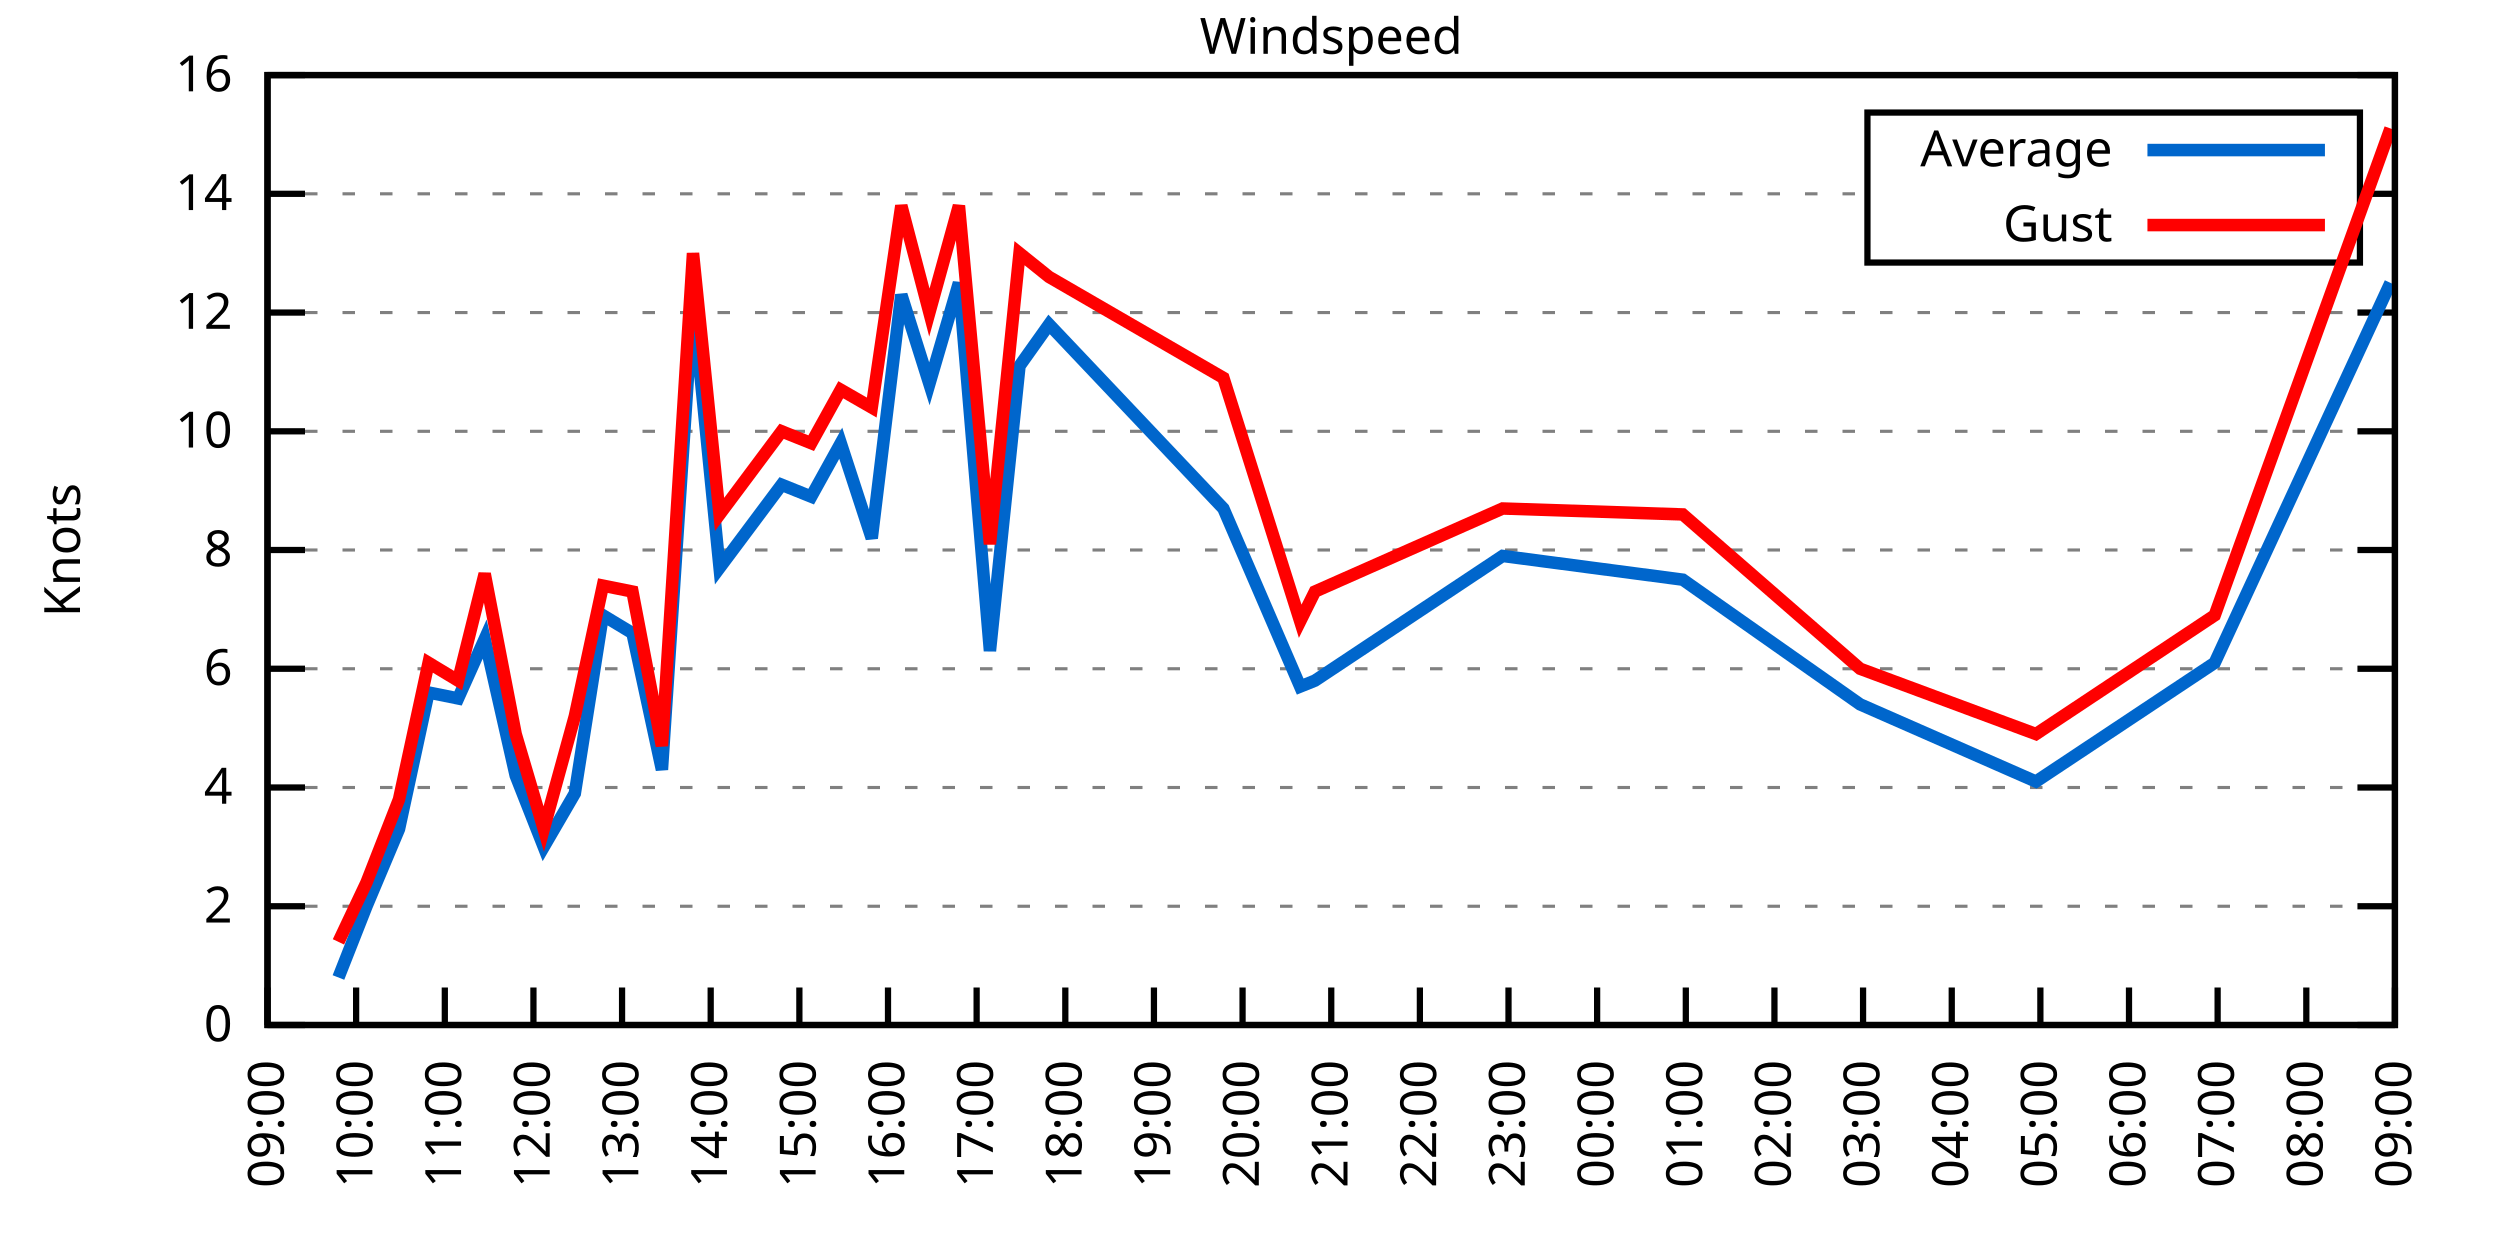
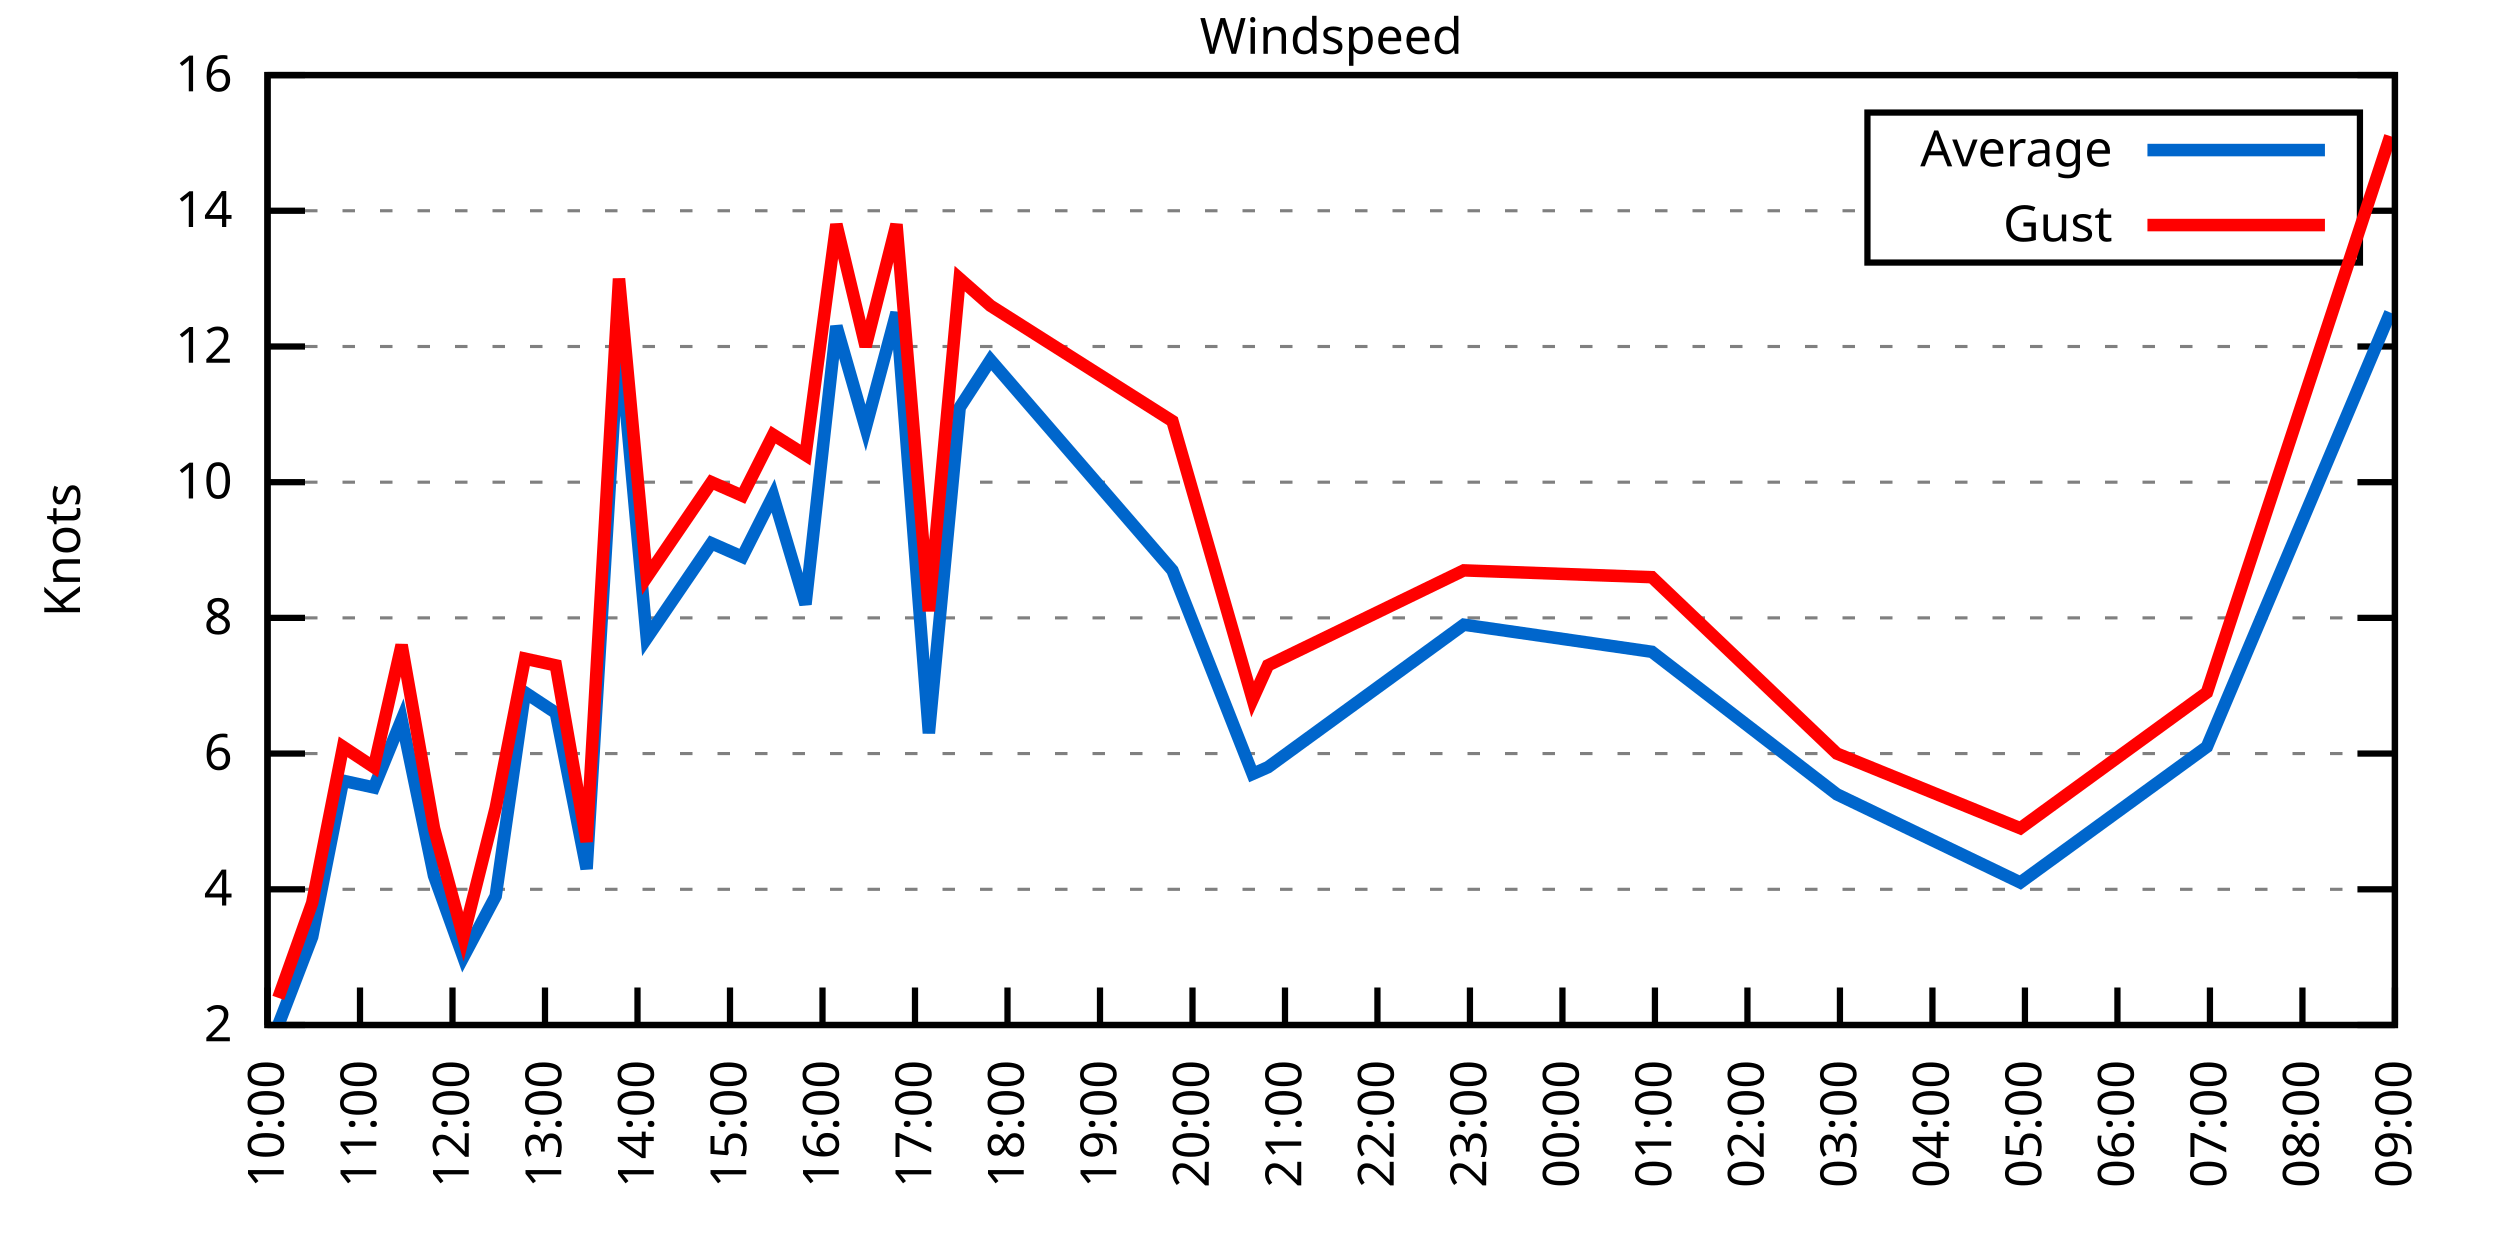
<svg xmlns="http://www.w3.org/2000/svg" xmlns:xlink="http://www.w3.org/1999/xlink" width="400" height="200" viewBox="0 0 400 200">
  <g id="gnuplot_canvas">
    <rect x="0" y="0" width="400" height="200" fill="none" />
    <defs>
      <circle id="gpDot" r="0.5" stroke-width="0.5" stroke="currentColor" />
      <path id="gpPt0" stroke-width="0.333" stroke="currentColor" d="M-1,0 h2 M0,-1 v2" />
      <path id="gpPt1" stroke-width="0.333" stroke="currentColor" d="M-1,-1 L1,1 M1,-1 L-1,1" />
      <path id="gpPt2" stroke-width="0.333" stroke="currentColor" d="M-1,0 L1,0 M0,-1 L0,1 M-1,-1 L1,1 M-1,1 L1,-1" />
      <rect id="gpPt3" stroke-width="0.333" stroke="currentColor" x="-1" y="-1" width="2" height="2" />
      <rect id="gpPt4" stroke-width="0.333" stroke="currentColor" fill="currentColor" x="-1" y="-1" width="2" height="2" />
      <circle id="gpPt5" stroke-width="0.333" stroke="currentColor" cx="0" cy="0" r="1" />
      <use xlink:href="#gpPt5" id="gpPt6" fill="currentColor" stroke="none" />
      <path id="gpPt7" stroke-width="0.333" stroke="currentColor" d="M0,-1.33 L-1.33,0.67 L1.33,0.67 z" />
      <use xlink:href="#gpPt7" id="gpPt8" fill="currentColor" stroke="none" />
      <use xlink:href="#gpPt7" id="gpPt9" stroke="currentColor" transform="rotate(180)" />
      <use xlink:href="#gpPt9" id="gpPt10" fill="currentColor" stroke="none" />
      <use xlink:href="#gpPt3" id="gpPt11" stroke="currentColor" transform="rotate(45)" />
      <use xlink:href="#gpPt11" id="gpPt12" fill="currentColor" stroke="none" />
      <path id="gpPt13" stroke-width="0.333" stroke="currentColor" d="M0,1.330 L1.265,0.411 L0.782,-1.067 L-0.782,-1.076 L-1.265,0.411 z" />
      <use xlink:href="#gpPt13" id="gpPt14" fill="currentColor" stroke="none" />
      <filter id="textbox" filterUnits="objectBoundingBox" x="0" y="0" height="1" width="1">
        <feFlood flood-color="white" flood-opacity="1" result="bgnd" />
        <feComposite in="SourceGraphic" in2="bgnd" operator="atop" />
      </filter>
      <filter id="greybox" filterUnits="objectBoundingBox" x="0" y="0" height="1" width="1">
        <feFlood flood-color="lightgrey" flood-opacity="1" result="grey" />
        <feComposite in="SourceGraphic" in2="grey" operator="atop" />
      </filter>
    </defs>
    <g fill="none" color="white" stroke="currentColor" stroke-width="1.00" stroke-linecap="butt" stroke-linejoin="miter">
</g>
    <g fill="none" color="black" stroke="currentColor" stroke-width="1.00" stroke-linecap="butt" stroke-linejoin="miter">
      <g stroke="none" shape-rendering="crispEdges">
        <polygon fill="rgb(255, 255, 255)" points="42.80,164.00 383.18,164.00 383.18,12.02 42.80,12.02 " />
      </g>
    </g>
    <g fill="none" color="black" stroke="currentColor" stroke-width="1.00" stroke-linecap="butt" stroke-linejoin="miter">
</g>
    <g fill="none" color="black" stroke="black" stroke-width="0.50" stroke-linecap="butt" stroke-linejoin="miter">
</g>
    <g fill="none" color="gray" stroke="currentColor" stroke-width="0.50" stroke-linecap="butt" stroke-linejoin="miter">
      <path stroke="gray" stroke-dasharray="2,4" class="gridline" d="M42.80,164.00 L383.19,164.00  " />
    </g>
    <g fill="none" color="gray" stroke="gray" stroke-width="1.00" stroke-linecap="butt" stroke-linejoin="miter">
</g>
    <g fill="none" color="black" stroke="currentColor" stroke-width="1.00" stroke-linecap="butt" stroke-linejoin="miter">
      <path stroke="black" d="M42.80,164.00 L48.80,164.00 M383.19,164.00 L377.19,164.00  " />
      <g transform="translate(37.20,166.60)" stroke="none" fill="black" font-family="Sans" font-size="8.00" text-anchor="end">
        <text>
-           <tspan font-family="Sans"> 0</tspan>
-         </text>
-       </g>
-     </g>
-     <g fill="none" color="black" stroke="currentColor" stroke-width="1.00" stroke-linecap="butt" stroke-linejoin="miter">
- </g>
-     <g fill="none" color="black" stroke="black" stroke-width="0.50" stroke-linecap="butt" stroke-linejoin="miter">
- </g>
-     <g fill="none" color="gray" stroke="currentColor" stroke-width="0.50" stroke-linecap="butt" stroke-linejoin="miter">
-       <path stroke="gray" stroke-dasharray="2,4" class="gridline" d="M42.80,145.00 L383.19,145.00  " />
-     </g>
-     <g fill="none" color="gray" stroke="gray" stroke-width="1.00" stroke-linecap="butt" stroke-linejoin="miter">
- </g>
-     <g fill="none" color="black" stroke="currentColor" stroke-width="1.00" stroke-linecap="butt" stroke-linejoin="miter">
-       <path stroke="black" d="M42.80,145.00 L48.80,145.00 M383.19,145.00 L377.19,145.00  " />
-       <g transform="translate(37.20,147.60)" stroke="none" fill="black" font-family="Sans" font-size="8.00" text-anchor="end">
-         <text>
          <tspan font-family="Sans"> 2</tspan>
        </text>
      </g>
    </g>
    <g fill="none" color="black" stroke="currentColor" stroke-width="1.00" stroke-linecap="butt" stroke-linejoin="miter">
</g>
    <g fill="none" color="black" stroke="black" stroke-width="0.50" stroke-linecap="butt" stroke-linejoin="miter">
</g>
    <g fill="none" color="gray" stroke="currentColor" stroke-width="0.50" stroke-linecap="butt" stroke-linejoin="miter">
-       <path stroke="gray" stroke-dasharray="2,4" class="gridline" d="M42.80,126.00 L383.19,126.00  " />
-     </g>
-     <g fill="none" color="gray" stroke="gray" stroke-width="1.00" stroke-linecap="butt" stroke-linejoin="miter">
- </g>
-     <g fill="none" color="black" stroke="currentColor" stroke-width="1.00" stroke-linecap="butt" stroke-linejoin="miter">
-       <path stroke="black" d="M42.80,126.00 L48.80,126.00 M383.19,126.00 L377.19,126.00  " />
-       <g transform="translate(37.20,128.60)" stroke="none" fill="black" font-family="Sans" font-size="8.00" text-anchor="end">
+       <path stroke="gray" stroke-dasharray="2,4" class="gridline" d="M42.80,142.29 L383.19,142.29  " />
+     </g>
+     <g fill="none" color="gray" stroke="gray" stroke-width="1.00" stroke-linecap="butt" stroke-linejoin="miter">
+ </g>
+     <g fill="none" color="black" stroke="currentColor" stroke-width="1.00" stroke-linecap="butt" stroke-linejoin="miter">
+       <path stroke="black" d="M42.80,142.29 L48.80,142.29 M383.19,142.29 L377.19,142.29  " />
+       <g transform="translate(37.20,144.89)" stroke="none" fill="black" font-family="Sans" font-size="8.00" text-anchor="end">
        <text>
          <tspan font-family="Sans"> 4</tspan>
        </text>
      </g>
    </g>
    <g fill="none" color="black" stroke="currentColor" stroke-width="1.00" stroke-linecap="butt" stroke-linejoin="miter">
</g>
    <g fill="none" color="black" stroke="black" stroke-width="0.50" stroke-linecap="butt" stroke-linejoin="miter">
</g>
    <g fill="none" color="gray" stroke="currentColor" stroke-width="0.50" stroke-linecap="butt" stroke-linejoin="miter">
-       <path stroke="gray" stroke-dasharray="2,4" class="gridline" d="M42.80,107.00 L383.19,107.00  " />
-     </g>
-     <g fill="none" color="gray" stroke="gray" stroke-width="1.00" stroke-linecap="butt" stroke-linejoin="miter">
- </g>
-     <g fill="none" color="black" stroke="currentColor" stroke-width="1.00" stroke-linecap="butt" stroke-linejoin="miter">
-       <path stroke="black" d="M42.80,107.00 L48.80,107.00 M383.19,107.00 L377.19,107.00  " />
-       <g transform="translate(37.20,109.60)" stroke="none" fill="black" font-family="Sans" font-size="8.00" text-anchor="end">
+       <path stroke="gray" stroke-dasharray="2,4" class="gridline" d="M42.80,120.57 L383.19,120.57  " />
+     </g>
+     <g fill="none" color="gray" stroke="gray" stroke-width="1.00" stroke-linecap="butt" stroke-linejoin="miter">
+ </g>
+     <g fill="none" color="black" stroke="currentColor" stroke-width="1.00" stroke-linecap="butt" stroke-linejoin="miter">
+       <path stroke="black" d="M42.80,120.57 L48.80,120.57 M383.19,120.57 L377.19,120.57  " />
+       <g transform="translate(37.20,123.17)" stroke="none" fill="black" font-family="Sans" font-size="8.00" text-anchor="end">
        <text>
          <tspan font-family="Sans"> 6</tspan>
        </text>
      </g>
    </g>
    <g fill="none" color="black" stroke="currentColor" stroke-width="1.00" stroke-linecap="butt" stroke-linejoin="miter">
</g>
    <g fill="none" color="black" stroke="black" stroke-width="0.50" stroke-linecap="butt" stroke-linejoin="miter">
</g>
    <g fill="none" color="gray" stroke="currentColor" stroke-width="0.50" stroke-linecap="butt" stroke-linejoin="miter">
-       <path stroke="gray" stroke-dasharray="2,4" class="gridline" d="M42.80,88.00 L383.19,88.00  " />
-     </g>
-     <g fill="none" color="gray" stroke="gray" stroke-width="1.00" stroke-linecap="butt" stroke-linejoin="miter">
- </g>
-     <g fill="none" color="black" stroke="currentColor" stroke-width="1.00" stroke-linecap="butt" stroke-linejoin="miter">
-       <path stroke="black" d="M42.80,88.00 L48.80,88.00 M383.19,88.00 L377.19,88.00  " />
-       <g transform="translate(37.20,90.60)" stroke="none" fill="black" font-family="Sans" font-size="8.00" text-anchor="end">
+       <path stroke="gray" stroke-dasharray="2,4" class="gridline" d="M42.80,98.86 L383.19,98.86  " />
+     </g>
+     <g fill="none" color="gray" stroke="gray" stroke-width="1.00" stroke-linecap="butt" stroke-linejoin="miter">
+ </g>
+     <g fill="none" color="black" stroke="currentColor" stroke-width="1.00" stroke-linecap="butt" stroke-linejoin="miter">
+       <path stroke="black" d="M42.80,98.86 L48.80,98.86 M383.19,98.86 L377.19,98.86  " />
+       <g transform="translate(37.20,101.46)" stroke="none" fill="black" font-family="Sans" font-size="8.00" text-anchor="end">
        <text>
          <tspan font-family="Sans"> 8</tspan>
        </text>
      </g>
    </g>
    <g fill="none" color="black" stroke="currentColor" stroke-width="1.00" stroke-linecap="butt" stroke-linejoin="miter">
</g>
    <g fill="none" color="black" stroke="black" stroke-width="0.50" stroke-linecap="butt" stroke-linejoin="miter">
</g>
    <g fill="none" color="gray" stroke="currentColor" stroke-width="0.50" stroke-linecap="butt" stroke-linejoin="miter">
-       <path stroke="gray" stroke-dasharray="2,4" class="gridline" d="M42.80,69.01 L383.19,69.01  " />
-     </g>
-     <g fill="none" color="gray" stroke="gray" stroke-width="1.00" stroke-linecap="butt" stroke-linejoin="miter">
- </g>
-     <g fill="none" color="black" stroke="currentColor" stroke-width="1.00" stroke-linecap="butt" stroke-linejoin="miter">
-       <path stroke="black" d="M42.80,69.01 L48.80,69.01 M383.19,69.01 L377.19,69.01  " />
-       <g transform="translate(37.20,71.61)" stroke="none" fill="black" font-family="Sans" font-size="8.00" text-anchor="end">
+       <path stroke="gray" stroke-dasharray="2,4" class="gridline" d="M42.80,77.15 L383.19,77.15  " />
+     </g>
+     <g fill="none" color="gray" stroke="gray" stroke-width="1.00" stroke-linecap="butt" stroke-linejoin="miter">
+ </g>
+     <g fill="none" color="black" stroke="currentColor" stroke-width="1.00" stroke-linecap="butt" stroke-linejoin="miter">
+       <path stroke="black" d="M42.80,77.15 L48.80,77.15 M383.19,77.15 L377.19,77.15  " />
+       <g transform="translate(37.20,79.75)" stroke="none" fill="black" font-family="Sans" font-size="8.00" text-anchor="end">
        <text>
          <tspan font-family="Sans"> 10</tspan>
        </text>
      </g>
    </g>
    <g fill="none" color="black" stroke="currentColor" stroke-width="1.00" stroke-linecap="butt" stroke-linejoin="miter">
</g>
    <g fill="none" color="black" stroke="black" stroke-width="0.50" stroke-linecap="butt" stroke-linejoin="miter">
</g>
    <g fill="none" color="gray" stroke="currentColor" stroke-width="0.50" stroke-linecap="butt" stroke-linejoin="miter">
-       <path stroke="gray" stroke-dasharray="2,4" class="gridline" d="M42.80,50.01 L383.19,50.01  " />
-     </g>
-     <g fill="none" color="gray" stroke="gray" stroke-width="1.00" stroke-linecap="butt" stroke-linejoin="miter">
- </g>
-     <g fill="none" color="black" stroke="currentColor" stroke-width="1.00" stroke-linecap="butt" stroke-linejoin="miter">
-       <path stroke="black" d="M42.80,50.01 L48.80,50.01 M383.19,50.01 L377.19,50.01  " />
-       <g transform="translate(37.20,52.61)" stroke="none" fill="black" font-family="Sans" font-size="8.00" text-anchor="end">
+       <path stroke="gray" stroke-dasharray="2,4" class="gridline" d="M42.80,55.44 L383.19,55.44  " />
+     </g>
+     <g fill="none" color="gray" stroke="gray" stroke-width="1.00" stroke-linecap="butt" stroke-linejoin="miter">
+ </g>
+     <g fill="none" color="black" stroke="currentColor" stroke-width="1.00" stroke-linecap="butt" stroke-linejoin="miter">
+       <path stroke="black" d="M42.80,55.44 L48.80,55.44 M383.19,55.44 L377.19,55.44  " />
+       <g transform="translate(37.20,58.04)" stroke="none" fill="black" font-family="Sans" font-size="8.00" text-anchor="end">
        <text>
          <tspan font-family="Sans"> 12</tspan>
        </text>
      </g>
    </g>
    <g fill="none" color="black" stroke="currentColor" stroke-width="1.00" stroke-linecap="butt" stroke-linejoin="miter">
</g>
    <g fill="none" color="black" stroke="black" stroke-width="0.50" stroke-linecap="butt" stroke-linejoin="miter">
</g>
    <g fill="none" color="gray" stroke="currentColor" stroke-width="0.50" stroke-linecap="butt" stroke-linejoin="miter">
-       <path stroke="gray" stroke-dasharray="2,4" class="gridline" d="M42.80,31.01 L298.79,31.01 M377.59,31.01 L383.19,31.01  " />
-     </g>
-     <g fill="none" color="gray" stroke="gray" stroke-width="1.00" stroke-linecap="butt" stroke-linejoin="miter">
- </g>
-     <g fill="none" color="black" stroke="currentColor" stroke-width="1.00" stroke-linecap="butt" stroke-linejoin="miter">
-       <path stroke="black" d="M42.80,31.01 L48.80,31.01 M383.19,31.01 L377.19,31.01  " />
-       <g transform="translate(37.20,33.61)" stroke="none" fill="black" font-family="Sans" font-size="8.00" text-anchor="end">
+       <path stroke="gray" stroke-dasharray="2,4" class="gridline" d="M42.80,33.72 L298.79,33.72 M377.59,33.72 L383.19,33.72  " />
+     </g>
+     <g fill="none" color="gray" stroke="gray" stroke-width="1.00" stroke-linecap="butt" stroke-linejoin="miter">
+ </g>
+     <g fill="none" color="black" stroke="currentColor" stroke-width="1.00" stroke-linecap="butt" stroke-linejoin="miter">
+       <path stroke="black" d="M42.80,33.72 L48.80,33.72 M383.19,33.72 L377.19,33.72  " />
+       <g transform="translate(37.20,36.32)" stroke="none" fill="black" font-family="Sans" font-size="8.00" text-anchor="end">
        <text>
          <tspan font-family="Sans"> 14</tspan>
        </text>
      </g>
    </g>
    <g fill="none" color="black" stroke="currentColor" stroke-width="1.00" stroke-linecap="butt" stroke-linejoin="miter">
</g>
    <g fill="none" color="black" stroke="black" stroke-width="0.50" stroke-linecap="butt" stroke-linejoin="miter">
</g>
    <g fill="none" color="gray" stroke="currentColor" stroke-width="0.50" stroke-linecap="butt" stroke-linejoin="miter">
      <path stroke="gray" stroke-dasharray="2,4" class="gridline" d="M42.80,12.01 L383.19,12.01  " />
    </g>
    <g fill="none" color="gray" stroke="gray" stroke-width="1.00" stroke-linecap="butt" stroke-linejoin="miter">
</g>
    <g fill="none" color="black" stroke="currentColor" stroke-width="1.00" stroke-linecap="butt" stroke-linejoin="miter">
      <path stroke="black" d="M42.80,12.01 L48.80,12.01 M383.19,12.01 L377.19,12.01  " />
      <g transform="translate(37.20,14.61)" stroke="none" fill="black" font-family="Sans" font-size="8.00" text-anchor="end">
        <text>
          <tspan font-family="Sans"> 16</tspan>
        </text>
      </g>
    </g>
    <g fill="none" color="black" stroke="currentColor" stroke-width="1.00" stroke-linecap="butt" stroke-linejoin="miter">
      <path stroke="black" d="M42.80,164.00 L42.80,158.00  " />
      <g transform="translate(45.40,169.60) rotate(270.00)" stroke="none" fill="black" font-family="Sans" font-size="8.00" text-anchor="end">
        <text>
-           <tspan font-family="Sans">09:00</tspan>
-         </text>
-       </g>
-     </g>
-     <g fill="none" color="black" stroke="currentColor" stroke-width="1.00" stroke-linecap="butt" stroke-linejoin="miter">
-       <path stroke="black" d="M56.98,164.00 L56.98,158.00  " />
-       <g transform="translate(59.58,169.60) rotate(270.00)" stroke="none" fill="black" font-family="Sans" font-size="8.00" text-anchor="end">
-         <text>
          <tspan font-family="Sans">10:00</tspan>
        </text>
      </g>
    </g>
    <g fill="none" color="black" stroke="currentColor" stroke-width="1.00" stroke-linecap="butt" stroke-linejoin="miter">
-       <path stroke="black" d="M71.17,164.00 L71.17,158.00  " />
-       <g transform="translate(73.77,169.60) rotate(270.00)" stroke="none" fill="black" font-family="Sans" font-size="8.00" text-anchor="end">
+       <path stroke="black" d="M57.60,164.00 L57.60,158.00  " />
+       <g transform="translate(60.20,169.60) rotate(270.00)" stroke="none" fill="black" font-family="Sans" font-size="8.00" text-anchor="end">
        <text>
          <tspan font-family="Sans">11:00</tspan>
        </text>
      </g>
    </g>
    <g fill="none" color="black" stroke="currentColor" stroke-width="1.00" stroke-linecap="butt" stroke-linejoin="miter">
-       <path stroke="black" d="M85.35,164.00 L85.35,158.00  " />
-       <g transform="translate(87.95,169.60) rotate(270.00)" stroke="none" fill="black" font-family="Sans" font-size="8.00" text-anchor="end">
+       <path stroke="black" d="M72.40,164.00 L72.40,158.00  " />
+       <g transform="translate(75.00,169.60) rotate(270.00)" stroke="none" fill="black" font-family="Sans" font-size="8.00" text-anchor="end">
        <text>
          <tspan font-family="Sans">12:00</tspan>
        </text>
      </g>
    </g>
    <g fill="none" color="black" stroke="currentColor" stroke-width="1.00" stroke-linecap="butt" stroke-linejoin="miter">
-       <path stroke="black" d="M99.53,164.00 L99.53,158.00  " />
-       <g transform="translate(102.13,169.60) rotate(270.00)" stroke="none" fill="black" font-family="Sans" font-size="8.00" text-anchor="end">
+       <path stroke="black" d="M87.20,164.00 L87.20,158.00  " />
+       <g transform="translate(89.80,169.60) rotate(270.00)" stroke="none" fill="black" font-family="Sans" font-size="8.00" text-anchor="end">
        <text>
          <tspan font-family="Sans">13:00</tspan>
        </text>
      </g>
    </g>
    <g fill="none" color="black" stroke="currentColor" stroke-width="1.00" stroke-linecap="butt" stroke-linejoin="miter">
-       <path stroke="black" d="M113.71,164.00 L113.71,158.00  " />
-       <g transform="translate(116.31,169.60) rotate(270.00)" stroke="none" fill="black" font-family="Sans" font-size="8.00" text-anchor="end">
+       <path stroke="black" d="M102.00,164.00 L102.00,158.00  " />
+       <g transform="translate(104.60,169.60) rotate(270.00)" stroke="none" fill="black" font-family="Sans" font-size="8.00" text-anchor="end">
        <text>
          <tspan font-family="Sans">14:00</tspan>
        </text>
      </g>
    </g>
    <g fill="none" color="black" stroke="currentColor" stroke-width="1.00" stroke-linecap="butt" stroke-linejoin="miter">
-       <path stroke="black" d="M127.90,164.00 L127.90,158.00  " />
-       <g transform="translate(130.50,169.60) rotate(270.00)" stroke="none" fill="black" font-family="Sans" font-size="8.00" text-anchor="end">
+       <path stroke="black" d="M116.80,164.00 L116.80,158.00  " />
+       <g transform="translate(119.40,169.60) rotate(270.00)" stroke="none" fill="black" font-family="Sans" font-size="8.00" text-anchor="end">
        <text>
          <tspan font-family="Sans">15:00</tspan>
        </text>
      </g>
    </g>
    <g fill="none" color="black" stroke="currentColor" stroke-width="1.00" stroke-linecap="butt" stroke-linejoin="miter">
-       <path stroke="black" d="M142.08,164.00 L142.08,158.00  " />
-       <g transform="translate(144.68,169.60) rotate(270.00)" stroke="none" fill="black" font-family="Sans" font-size="8.00" text-anchor="end">
+       <path stroke="black" d="M131.60,164.00 L131.60,158.00  " />
+       <g transform="translate(134.20,169.60) rotate(270.00)" stroke="none" fill="black" font-family="Sans" font-size="8.00" text-anchor="end">
        <text>
          <tspan font-family="Sans">16:00</tspan>
        </text>
      </g>
    </g>
    <g fill="none" color="black" stroke="currentColor" stroke-width="1.00" stroke-linecap="butt" stroke-linejoin="miter">
-       <path stroke="black" d="M156.26,164.00 L156.26,158.00  " />
-       <g transform="translate(158.86,169.60) rotate(270.00)" stroke="none" fill="black" font-family="Sans" font-size="8.00" text-anchor="end">
+       <path stroke="black" d="M146.40,164.00 L146.40,158.00  " />
+       <g transform="translate(149.00,169.60) rotate(270.00)" stroke="none" fill="black" font-family="Sans" font-size="8.00" text-anchor="end">
        <text>
          <tspan font-family="Sans">17:00</tspan>
        </text>
      </g>
    </g>
    <g fill="none" color="black" stroke="currentColor" stroke-width="1.00" stroke-linecap="butt" stroke-linejoin="miter">
-       <path stroke="black" d="M170.45,164.00 L170.45,158.00  " />
-       <g transform="translate(173.05,169.60) rotate(270.00)" stroke="none" fill="black" font-family="Sans" font-size="8.00" text-anchor="end">
+       <path stroke="black" d="M161.20,164.00 L161.20,158.00  " />
+       <g transform="translate(163.80,169.60) rotate(270.00)" stroke="none" fill="black" font-family="Sans" font-size="8.00" text-anchor="end">
        <text>
          <tspan font-family="Sans">18:00</tspan>
        </text>
      </g>
    </g>
    <g fill="none" color="black" stroke="currentColor" stroke-width="1.00" stroke-linecap="butt" stroke-linejoin="miter">
-       <path stroke="black" d="M184.63,164.00 L184.63,158.00  " />
-       <g transform="translate(187.23,169.60) rotate(270.00)" stroke="none" fill="black" font-family="Sans" font-size="8.00" text-anchor="end">
+       <path stroke="black" d="M176.00,164.00 L176.00,158.00  " />
+       <g transform="translate(178.60,169.60) rotate(270.00)" stroke="none" fill="black" font-family="Sans" font-size="8.00" text-anchor="end">
        <text>
          <tspan font-family="Sans">19:00</tspan>
        </text>
      </g>
    </g>
    <g fill="none" color="black" stroke="currentColor" stroke-width="1.00" stroke-linecap="butt" stroke-linejoin="miter">
-       <path stroke="black" d="M198.81,164.00 L198.81,158.00  " />
-       <g transform="translate(201.41,169.60) rotate(270.00)" stroke="none" fill="black" font-family="Sans" font-size="8.00" text-anchor="end">
+       <path stroke="black" d="M190.80,164.00 L190.80,158.00  " />
+       <g transform="translate(193.40,169.60) rotate(270.00)" stroke="none" fill="black" font-family="Sans" font-size="8.00" text-anchor="end">
        <text>
          <tspan font-family="Sans">20:00</tspan>
        </text>
      </g>
    </g>
    <g fill="none" color="black" stroke="currentColor" stroke-width="1.00" stroke-linecap="butt" stroke-linejoin="miter">
-       <path stroke="black" d="M213.00,164.00 L213.00,158.00  " />
-       <g transform="translate(215.60,169.60) rotate(270.00)" stroke="none" fill="black" font-family="Sans" font-size="8.00" text-anchor="end">
+       <path stroke="black" d="M205.60,164.00 L205.60,158.00  " />
+       <g transform="translate(208.20,169.60) rotate(270.00)" stroke="none" fill="black" font-family="Sans" font-size="8.00" text-anchor="end">
        <text>
          <tspan font-family="Sans">21:00</tspan>
        </text>
      </g>
    </g>
    <g fill="none" color="black" stroke="currentColor" stroke-width="1.00" stroke-linecap="butt" stroke-linejoin="miter">
-       <path stroke="black" d="M227.18,164.00 L227.18,158.00  " />
-       <g transform="translate(229.78,169.60) rotate(270.00)" stroke="none" fill="black" font-family="Sans" font-size="8.00" text-anchor="end">
+       <path stroke="black" d="M220.39,164.00 L220.39,158.00  " />
+       <g transform="translate(222.99,169.60) rotate(270.00)" stroke="none" fill="black" font-family="Sans" font-size="8.00" text-anchor="end">
        <text>
          <tspan font-family="Sans">22:00</tspan>
        </text>
      </g>
    </g>
    <g fill="none" color="black" stroke="currentColor" stroke-width="1.00" stroke-linecap="butt" stroke-linejoin="miter">
-       <path stroke="black" d="M241.36,164.00 L241.36,158.00  " />
-       <g transform="translate(243.96,169.60) rotate(270.00)" stroke="none" fill="black" font-family="Sans" font-size="8.00" text-anchor="end">
+       <path stroke="black" d="M235.19,164.00 L235.19,158.00  " />
+       <g transform="translate(237.79,169.60) rotate(270.00)" stroke="none" fill="black" font-family="Sans" font-size="8.00" text-anchor="end">
        <text>
          <tspan font-family="Sans">23:00</tspan>
        </text>
      </g>
    </g>
    <g fill="none" color="black" stroke="currentColor" stroke-width="1.00" stroke-linecap="butt" stroke-linejoin="miter">
-       <path stroke="black" d="M255.54,164.00 L255.54,158.00  " />
-       <g transform="translate(258.14,169.60) rotate(270.00)" stroke="none" fill="black" font-family="Sans" font-size="8.00" text-anchor="end">
+       <path stroke="black" d="M249.99,164.00 L249.99,158.00  " />
+       <g transform="translate(252.59,169.60) rotate(270.00)" stroke="none" fill="black" font-family="Sans" font-size="8.00" text-anchor="end">
        <text>
          <tspan font-family="Sans">00:00</tspan>
        </text>
      </g>
    </g>
    <g fill="none" color="black" stroke="currentColor" stroke-width="1.00" stroke-linecap="butt" stroke-linejoin="miter">
-       <path stroke="black" d="M269.73,164.00 L269.73,158.00  " />
-       <g transform="translate(272.33,169.60) rotate(270.00)" stroke="none" fill="black" font-family="Sans" font-size="8.00" text-anchor="end">
+       <path stroke="black" d="M264.79,164.00 L264.79,158.00  " />
+       <g transform="translate(267.39,169.60) rotate(270.00)" stroke="none" fill="black" font-family="Sans" font-size="8.00" text-anchor="end">
        <text>
          <tspan font-family="Sans">01:00</tspan>
        </text>
      </g>
    </g>
    <g fill="none" color="black" stroke="currentColor" stroke-width="1.00" stroke-linecap="butt" stroke-linejoin="miter">
-       <path stroke="black" d="M283.91,164.00 L283.91,158.00  " />
-       <g transform="translate(286.51,169.60) rotate(270.00)" stroke="none" fill="black" font-family="Sans" font-size="8.00" text-anchor="end">
+       <path stroke="black" d="M279.59,164.00 L279.59,158.00  " />
+       <g transform="translate(282.19,169.60) rotate(270.00)" stroke="none" fill="black" font-family="Sans" font-size="8.00" text-anchor="end">
        <text>
          <tspan font-family="Sans">02:00</tspan>
        </text>
      </g>
    </g>
    <g fill="none" color="black" stroke="currentColor" stroke-width="1.00" stroke-linecap="butt" stroke-linejoin="miter">
-       <path stroke="black" d="M298.09,164.00 L298.09,158.00  " />
-       <g transform="translate(300.69,169.60) rotate(270.00)" stroke="none" fill="black" font-family="Sans" font-size="8.00" text-anchor="end">
+       <path stroke="black" d="M294.39,164.00 L294.39,158.00  " />
+       <g transform="translate(296.99,169.60) rotate(270.00)" stroke="none" fill="black" font-family="Sans" font-size="8.00" text-anchor="end">
        <text>
          <tspan font-family="Sans">03:00</tspan>
        </text>
      </g>
    </g>
    <g fill="none" color="black" stroke="currentColor" stroke-width="1.00" stroke-linecap="butt" stroke-linejoin="miter">
-       <path stroke="black" d="M312.28,164.00 L312.28,158.00  " />
-       <g transform="translate(314.88,169.60) rotate(270.00)" stroke="none" fill="black" font-family="Sans" font-size="8.00" text-anchor="end">
+       <path stroke="black" d="M309.19,164.00 L309.19,158.00  " />
+       <g transform="translate(311.79,169.60) rotate(270.00)" stroke="none" fill="black" font-family="Sans" font-size="8.00" text-anchor="end">
        <text>
          <tspan font-family="Sans">04:00</tspan>
        </text>
      </g>
    </g>
    <g fill="none" color="black" stroke="currentColor" stroke-width="1.00" stroke-linecap="butt" stroke-linejoin="miter">
-       <path stroke="black" d="M326.46,164.00 L326.46,158.00  " />
-       <g transform="translate(329.06,169.60) rotate(270.00)" stroke="none" fill="black" font-family="Sans" font-size="8.00" text-anchor="end">
+       <path stroke="black" d="M323.99,164.00 L323.99,158.00  " />
+       <g transform="translate(326.59,169.60) rotate(270.00)" stroke="none" fill="black" font-family="Sans" font-size="8.00" text-anchor="end">
        <text>
          <tspan font-family="Sans">05:00</tspan>
        </text>
      </g>
    </g>
    <g fill="none" color="black" stroke="currentColor" stroke-width="1.00" stroke-linecap="butt" stroke-linejoin="miter">
-       <path stroke="black" d="M340.64,164.00 L340.64,158.00  " />
-       <g transform="translate(343.24,169.60) rotate(270.00)" stroke="none" fill="black" font-family="Sans" font-size="8.00" text-anchor="end">
+       <path stroke="black" d="M338.79,164.00 L338.79,158.00  " />
+       <g transform="translate(341.39,169.60) rotate(270.00)" stroke="none" fill="black" font-family="Sans" font-size="8.00" text-anchor="end">
        <text>
          <tspan font-family="Sans">06:00</tspan>
        </text>
      </g>
    </g>
    <g fill="none" color="black" stroke="currentColor" stroke-width="1.00" stroke-linecap="butt" stroke-linejoin="miter">
-       <path stroke="black" d="M354.82,164.00 L354.82,158.00  " />
-       <g transform="translate(357.42,169.60) rotate(270.00)" stroke="none" fill="black" font-family="Sans" font-size="8.00" text-anchor="end">
+       <path stroke="black" d="M353.59,164.00 L353.59,158.00  " />
+       <g transform="translate(356.19,169.60) rotate(270.00)" stroke="none" fill="black" font-family="Sans" font-size="8.00" text-anchor="end">
        <text>
          <tspan font-family="Sans">07:00</tspan>
        </text>
      </g>
    </g>
    <g fill="none" color="black" stroke="currentColor" stroke-width="1.00" stroke-linecap="butt" stroke-linejoin="miter">
-       <path stroke="black" d="M369.01,164.00 L369.01,158.00  " />
-       <g transform="translate(371.61,169.60) rotate(270.00)" stroke="none" fill="black" font-family="Sans" font-size="8.00" text-anchor="end">
+       <path stroke="black" d="M368.39,164.00 L368.39,158.00  " />
+       <g transform="translate(370.99,169.60) rotate(270.00)" stroke="none" fill="black" font-family="Sans" font-size="8.00" text-anchor="end">
        <text>
          <tspan font-family="Sans">08:00</tspan>
        </text>
      </g>
    </g>
    <g fill="none" color="black" stroke="currentColor" stroke-width="1.00" stroke-linecap="butt" stroke-linejoin="miter">
      <path stroke="black" d="M383.19,164.00 L383.19,158.00  " />
      <g transform="translate(385.79,169.60) rotate(270.00)" stroke="none" fill="black" font-family="Sans" font-size="8.00" text-anchor="end">
        <text>
          <tspan font-family="Sans">09:00</tspan>
        </text>
      </g>
    </g>
    <g fill="none" color="black" stroke="currentColor" stroke-width="1.00" stroke-linecap="butt" stroke-linejoin="miter">
</g>
    <g fill="none" color="black" stroke="currentColor" stroke-width="1.00" stroke-linecap="butt" stroke-linejoin="miter">
      <path stroke="black" d="M42.80,12.01 L42.80,164.00 L383.19,164.00 L383.19,12.01 L42.80,12.01 Z  " />
    </g>
    <g fill="none" color="black" stroke="currentColor" stroke-width="1.00" stroke-linecap="butt" stroke-linejoin="miter">
</g>
    <g fill="none" color="black" stroke="currentColor" stroke-width="1.00" stroke-linecap="butt" stroke-linejoin="miter">
      <path stroke="black" d="M298.79,42.01 L298.79,18.01 L377.59,18.01 L377.59,42.01 L298.79,42.01 Z  " />
    </g>
    <g id="Windspeed_plot_1">
      <g fill="none" color="white" stroke="black" stroke-width="2.00" stroke-linecap="butt" stroke-linejoin="miter">
</g>
      <g fill="none" color="black" stroke="currentColor" stroke-width="2.00" stroke-linecap="butt" stroke-linejoin="miter">
        <g transform="translate(337.99,26.61)" stroke="none" fill="black" font-family="Sans" font-size="8.00" text-anchor="end">
          <text>
            <tspan font-family="Sans">Average</tspan>
          </text>
        </g>
      </g>
      <g fill="none" color="black" stroke="currentColor" stroke-width="2.00" stroke-linecap="butt" stroke-linejoin="miter">
-         <path stroke="rgb(  0, 102, 204)" d="M343.59,24.01 L371.99,24.01 M54.15,156.40 L58.64,145.00 L63.84,132.65 L68.57,110.80 L73.29,111.75 L77.55,102.25   L82.51,124.10 L87.00,135.50 L91.97,126.95 L96.46,98.45 L101.19,101.30 L105.91,123.15 L110.88,48.11 L115.13,90.85   L125.06,77.56 L129.79,79.46 L134.52,70.91 L139.48,86.11 L144.21,47.16 L148.70,61.41 L153.43,45.26 L158.39,104.15   L163.12,58.56 L167.85,51.91 L195.74,81.36 L208.03,109.85 L210.39,108.90 L240.42,88.95 L269.25,92.75 L297.62,112.70   L325.75,125.05 L354.35,106.05 L382.48,45.26  " />
+         <path stroke="rgb(  0, 102, 204)" d="M343.59,24.01 L371.99,24.01 M44.53,164.00 L49.95,149.89 L54.89,124.92 L59.82,126.00 L64.26,115.15 L69.44,140.12   L74.13,153.14 L79.31,143.37 L83.99,110.80 L88.93,114.06 L93.86,139.03 L99.04,53.26 L103.48,102.12 L113.84,86.92   L118.77,89.09 L123.70,79.32 L128.88,96.69 L133.82,52.18 L138.50,68.46 L143.44,50.01 L148.62,117.32 L153.55,65.21   L158.48,57.61 L187.59,91.26 L200.42,123.83 L202.88,122.75 L234.21,99.95 L264.30,104.29 L293.90,127.09 L323.25,141.20   L353.10,119.49 L382.45,50.01  " />
      </g>
    </g>
    <g id="Windspeed_plot_2">
      <g fill="none" color="black" stroke="currentColor" stroke-width="2.00" stroke-linecap="butt" stroke-linejoin="miter">
        <g transform="translate(337.99,38.61)" stroke="none" fill="black" font-family="Sans" font-size="8.00" text-anchor="end">
          <text>
            <tspan font-family="Sans">Gust</tspan>
          </text>
        </g>
      </g>
      <g fill="none" color="black" stroke="currentColor" stroke-width="2.00" stroke-linecap="butt" stroke-linejoin="miter">
-         <path stroke="rgb(255,   0,   0)" d="M343.59,36.01 L371.99,36.01 M54.15,150.70 L58.64,141.20 L63.84,127.90 L68.57,106.05 L73.29,108.90 L77.55,91.80   L82.51,117.45 L87.00,132.65 L91.97,114.60 L96.46,93.70 L101.19,94.65 L105.91,119.35 L110.88,40.51 L115.13,82.31   L125.06,69.01 L129.79,70.91 L134.52,62.36 L139.48,65.21 L144.21,32.91 L148.70,50.01 L153.43,32.91 L158.39,87.06   L163.12,40.51 L167.85,44.31 L195.74,60.46 L208.03,99.40 L210.39,94.65 L240.42,81.36 L269.25,82.31 L297.62,107.00   L325.75,117.45 L354.35,98.45 L382.48,20.56  " />
+         <path stroke="rgb(255,   0,   0)" d="M343.59,36.01 L371.99,36.01 M44.53,159.66 L49.95,144.46 L54.89,119.49 L59.82,122.75 L64.26,103.20 L69.44,132.52   L74.13,149.89 L79.31,129.26 L83.99,105.38 L88.93,106.46 L93.86,134.69 L99.04,44.58 L103.48,92.35 L113.84,77.15   L118.77,79.32 L123.70,69.55 L128.88,72.81 L133.82,35.89 L138.50,55.44 L143.44,35.89 L148.62,97.78 L153.55,44.58   L158.48,48.92 L187.59,67.38 L200.42,111.89 L202.88,106.46 L234.21,91.26 L264.30,92.35 L293.90,120.57 L323.25,132.52   L353.10,110.80 L382.45,21.78  " />
      </g>
    </g>
    <g fill="none" color="black" stroke="currentColor" stroke-width="2.00" stroke-linecap="butt" stroke-linejoin="miter">
</g>
    <g fill="none" color="black" stroke="black" stroke-width="1.00" stroke-linecap="butt" stroke-linejoin="miter">
</g>
    <g fill="none" color="black" stroke="currentColor" stroke-width="1.00" stroke-linecap="butt" stroke-linejoin="miter">
      <path stroke="black" d="M42.80,12.01 L42.80,164.00 L383.19,164.00 L383.19,12.01 L42.80,12.01 Z  " />
      <g transform="translate(12.80,88.01) rotate(270.00)" stroke="none" fill="black" font-family="Sans" font-size="8.00" text-anchor="middle">
        <text>
          <tspan font-family="Sans">Knots</tspan>
        </text>
      </g>
    </g>
    <g fill="none" color="black" stroke="currentColor" stroke-width="1.00" stroke-linecap="butt" stroke-linejoin="miter">
</g>
    <g fill="none" color="black" stroke="currentColor" stroke-width="1.00" stroke-linecap="butt" stroke-linejoin="miter">
      <g transform="translate(212.99,8.61)" stroke="none" fill="black" font-family="Sans" font-size="8.00" text-anchor="middle">
        <text>
          <tspan font-family="Sans">Windspeed</tspan>
        </text>
      </g>
    </g>
    <g fill="none" color="black" stroke="currentColor" stroke-width="1.00" stroke-linecap="butt" stroke-linejoin="miter">
</g>
  </g>
</svg>
